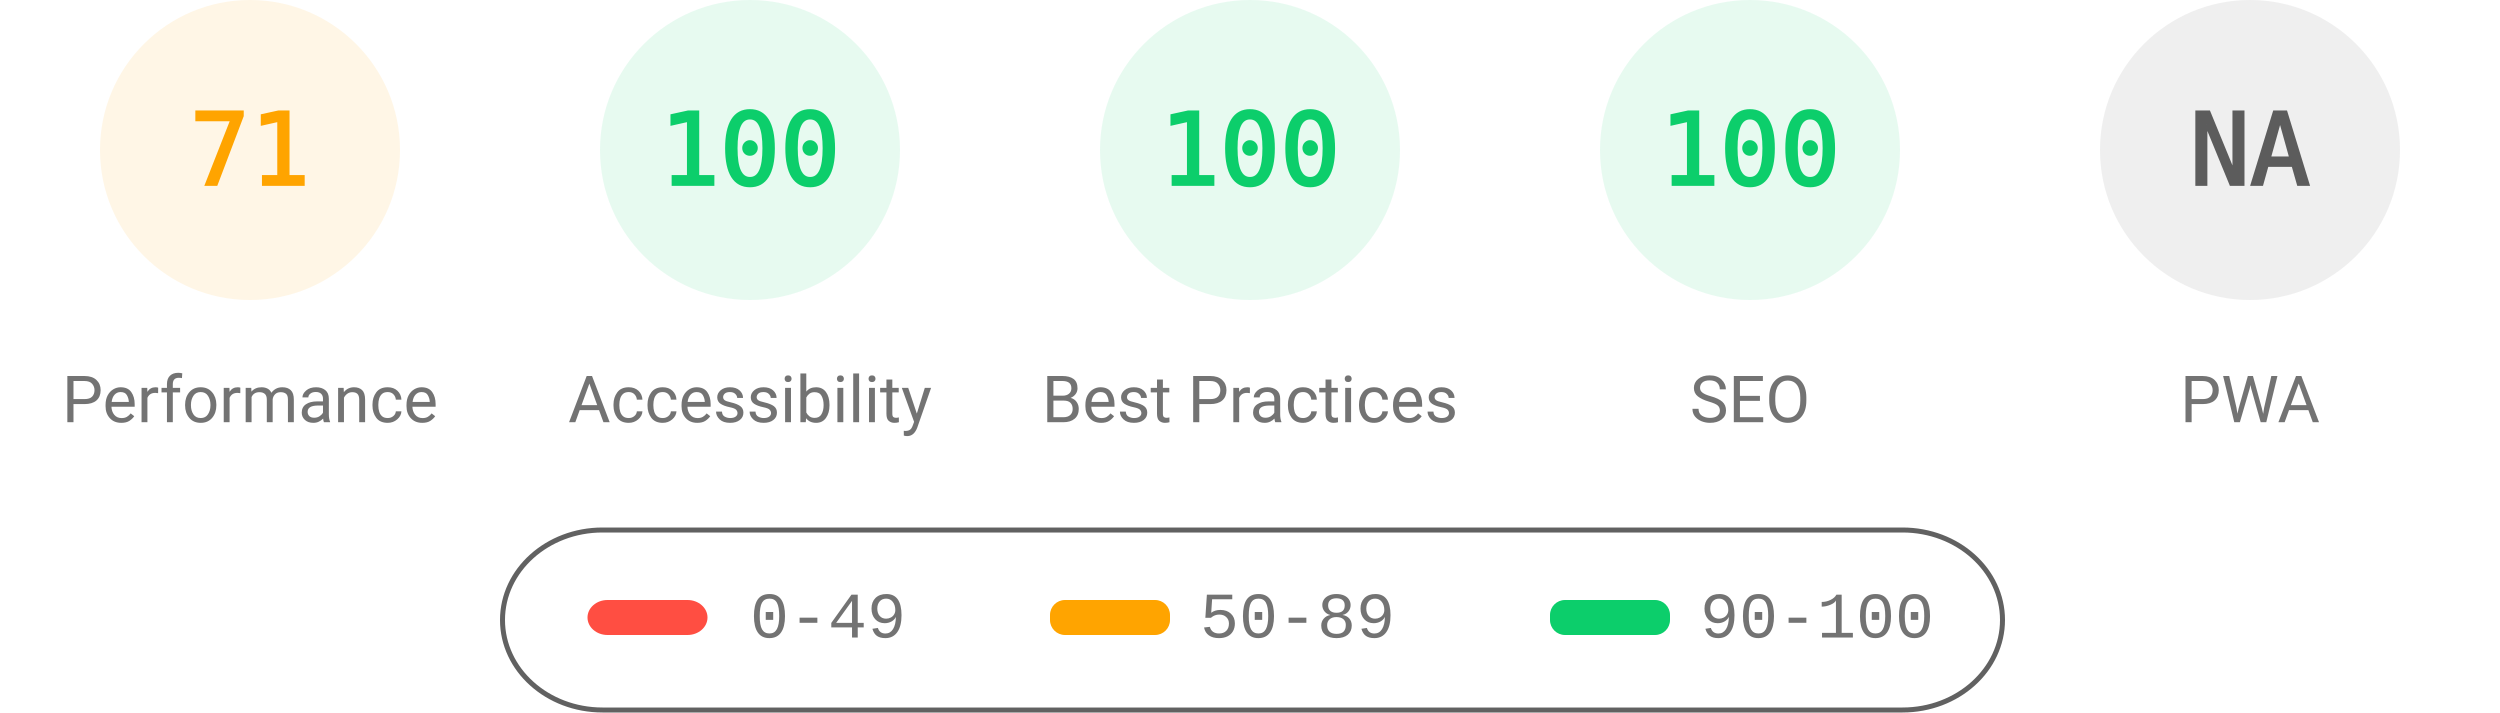
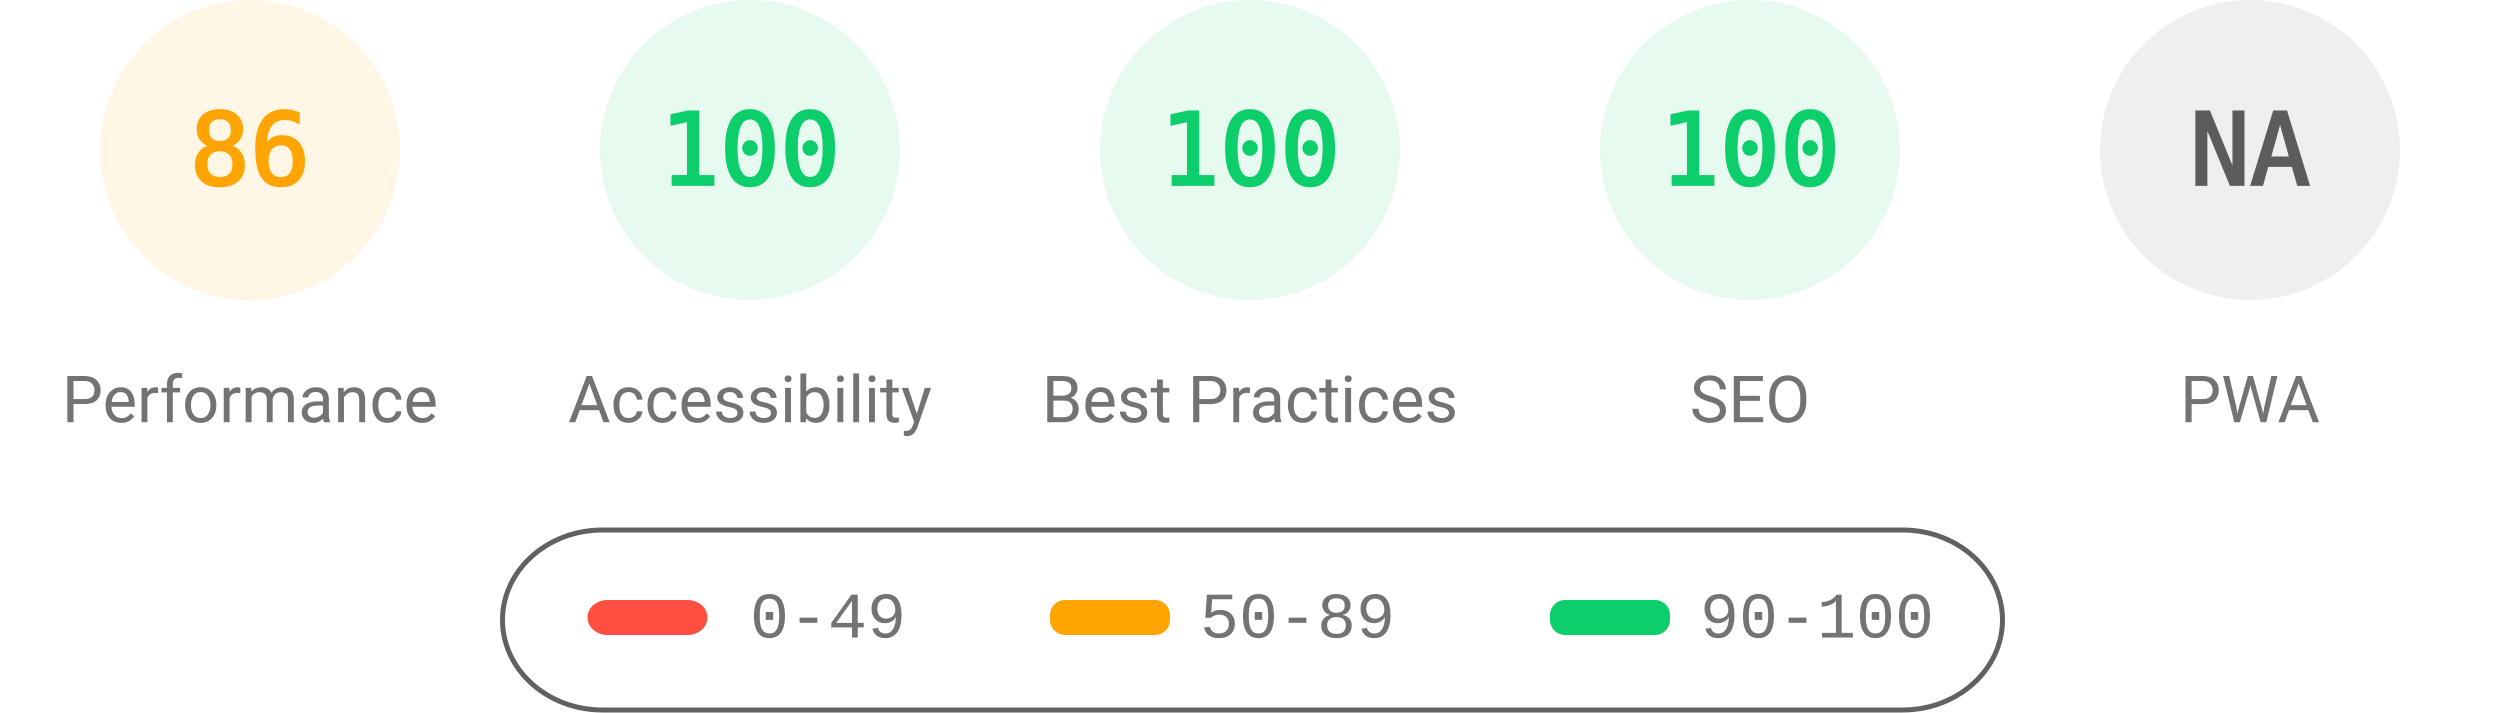
<svg xmlns="http://www.w3.org/2000/svg" fill="none" width="1000" height="285">
  <style>.gauge-base{opacity:.1}.gauge-arc{fill:none;animation-delay:250ms;stroke-linecap:round;transform:rotate(-90deg);transform-origin:100px 60px;animation:load-gauge 1s ease forwards}.guage-text{font-size:40px;font-family:monospace;text-align:center}.guage-red{color:#ff4e42;fill:#ff4e42;stroke:#ff4e42}.guage-orange{color:#ffa400;fill:#ffa400;stroke:#ffa400}.guage-green{color:#0cce6b;fill:#0cce6b;stroke:#0cce6b}.guage-undefined{color:#5c5c5c;fill:#5c5c5c;stroke:#5c5c5c}.guage-title{color:#737373;fill:#737373;stroke:none;font-size:26px;line-height:26px;font-family:Roboto,Halvetica,Arial,sans-serif}@keyframes load-gauge{from{stroke-dasharray:0 352.858}}</style>
  <svg class="guage-div guage-perf guage-orange" viewBox="0 0 200 200" width="200" height="200">
    <circle class="gauge-base" r="56" cx="100" cy="60" stroke-width="8" />
-     <circle class="gauge-arc guage-arc-1" r="56" cx="100" cy="60" stroke-width="8" style="stroke-dasharray:249.819,351.858" />
-     <text class="guage-text" x="100" y="60" alignment-baseline="central" dominant-baseline="central" text-anchor="middle">71</text>
+     <circle class="gauge-arc guage-arc-1" r="56" cx="100" cy="60" stroke-width="8" style="stroke-dasharray:302.598,351.858" />
+     <text class="guage-text" x="100" y="60" alignment-baseline="central" dominant-baseline="central" text-anchor="middle">86</text>
    <text class="guage-title" x="100" y="160" alignment-baseline="central" dominant-baseline="central" text-anchor="middle">Performance</text>
  </svg>
  <svg class="guage-div guage-acc guage-green" viewBox="0 0 200 200" width="200" height="200" x="200">
    <circle class="gauge-base" r="56" cx="100" cy="60" stroke-width="8" />
    <circle class="gauge-arc guage-arc-2" r="56" cx="100" cy="60" stroke-width="8" style="stroke-dasharray:351.858,351.858" />
    <text class="guage-text" x="100" y="60" alignment-baseline="central" dominant-baseline="central" text-anchor="middle">100</text>
    <text class="guage-title" x="100" y="160" alignment-baseline="central" dominant-baseline="central" text-anchor="middle">Accessibility</text>
  </svg>
  <svg class="guage-div guage-best guage-green" viewBox="0 0 200 200" width="200" height="200" x="400">
    <circle class="gauge-base" r="56" cx="100" cy="60" stroke-width="8" />
    <circle class="gauge-arc guage-arc-3" r="56" cx="100" cy="60" stroke-width="8" style="stroke-dasharray:351.858,351.858" />
    <text class="guage-text" x="100" y="60" alignment-baseline="central" dominant-baseline="central" text-anchor="middle">100</text>
    <text class="guage-title" x="100" y="160" alignment-baseline="central" dominant-baseline="central" text-anchor="middle">Best Practices</text>
  </svg>
  <svg class="guage-div guage-seo guage-green" viewBox="0 0 200 200" width="200" height="200" x="600">
    <circle class="gauge-base" r="56" cx="100" cy="60" stroke-width="8" />
    <circle class="gauge-arc guage-arc-4" r="56" cx="100" cy="60" stroke-width="8" style="stroke-dasharray:351.858,351.858" />
    <text class="guage-text" x="100" y="60" alignment-baseline="central" dominant-baseline="central" text-anchor="middle">100</text>
    <text class="guage-title" x="100" y="160" alignment-baseline="central" dominant-baseline="central" text-anchor="middle">SEO</text>
  </svg>
  <svg class="guage-div guage-pwa guage-undefined" viewBox="0 0 200 200" width="200" height="200" x="800">
    <circle class="gauge-base" r="56" cx="100" cy="60" stroke-width="8" />
    <circle class="gauge-arc guage-arc-4" r="56" cx="100" cy="60" stroke-width="8" style="stroke-dasharray:351.858,351.858" />
    <text class="guage-text" x="100" y="60" alignment-baseline="central" dominant-baseline="central" text-anchor="middle">NA</text>
    <text class="guage-title" x="100" y="160" alignment-baseline="central" dominant-baseline="central" text-anchor="middle">PWA</text>
  </svg>
  <svg width="604" height="76" x="200" y="210">
    <path fill="none" id="canvas_background" d="M-1-1h604v80H-1z" />
    <rect fill-opacity="0" stroke="#616161" stroke-width="2" rx="40" id="svg_2" height="72" width="600" y="2" x="1" fill="#000" />
    <rect stroke="#000" rx="8" id="svg_3" height="14" width="48" y="30" x="35" stroke-opacity="null" stroke-width="0" fill="#ff4e42" />
    <rect stroke="#000" rx="6" id="svg_4" height="14" width="48" y="30" x="220" stroke-opacity="null" stroke-width="0" fill="#ffa400" />
    <rect stroke="#000" rx="6" id="svg_5" height="14" width="48" y="30" x="420" stroke-opacity="null" stroke-width="0" fill="#0cce6b" />
    <text xml:space="preserve" text-anchor="start" font-family="'Courier New', Courier, monospace" font-size="26" id="svg_6" y="45" x="100" stroke-opacity="null" stroke-width="0" stroke="#000" fill="#737373">0-49</text>
    <text xml:space="preserve" text-anchor="start" font-family="'Courier New', Courier, monospace" font-size="26" id="svg_7" y="45" x="280" stroke-opacity="null" stroke-width="0" stroke="#000" fill="#737373">50-89</text>
    <text xml:space="preserve" text-anchor="start" font-family="'Courier New', Courier, monospace" font-size="26" id="svg_8" y="45" x="480" stroke-opacity="null" stroke-width="0" stroke="#000" fill="#737373">90-100</text>
  </svg>
</svg>
